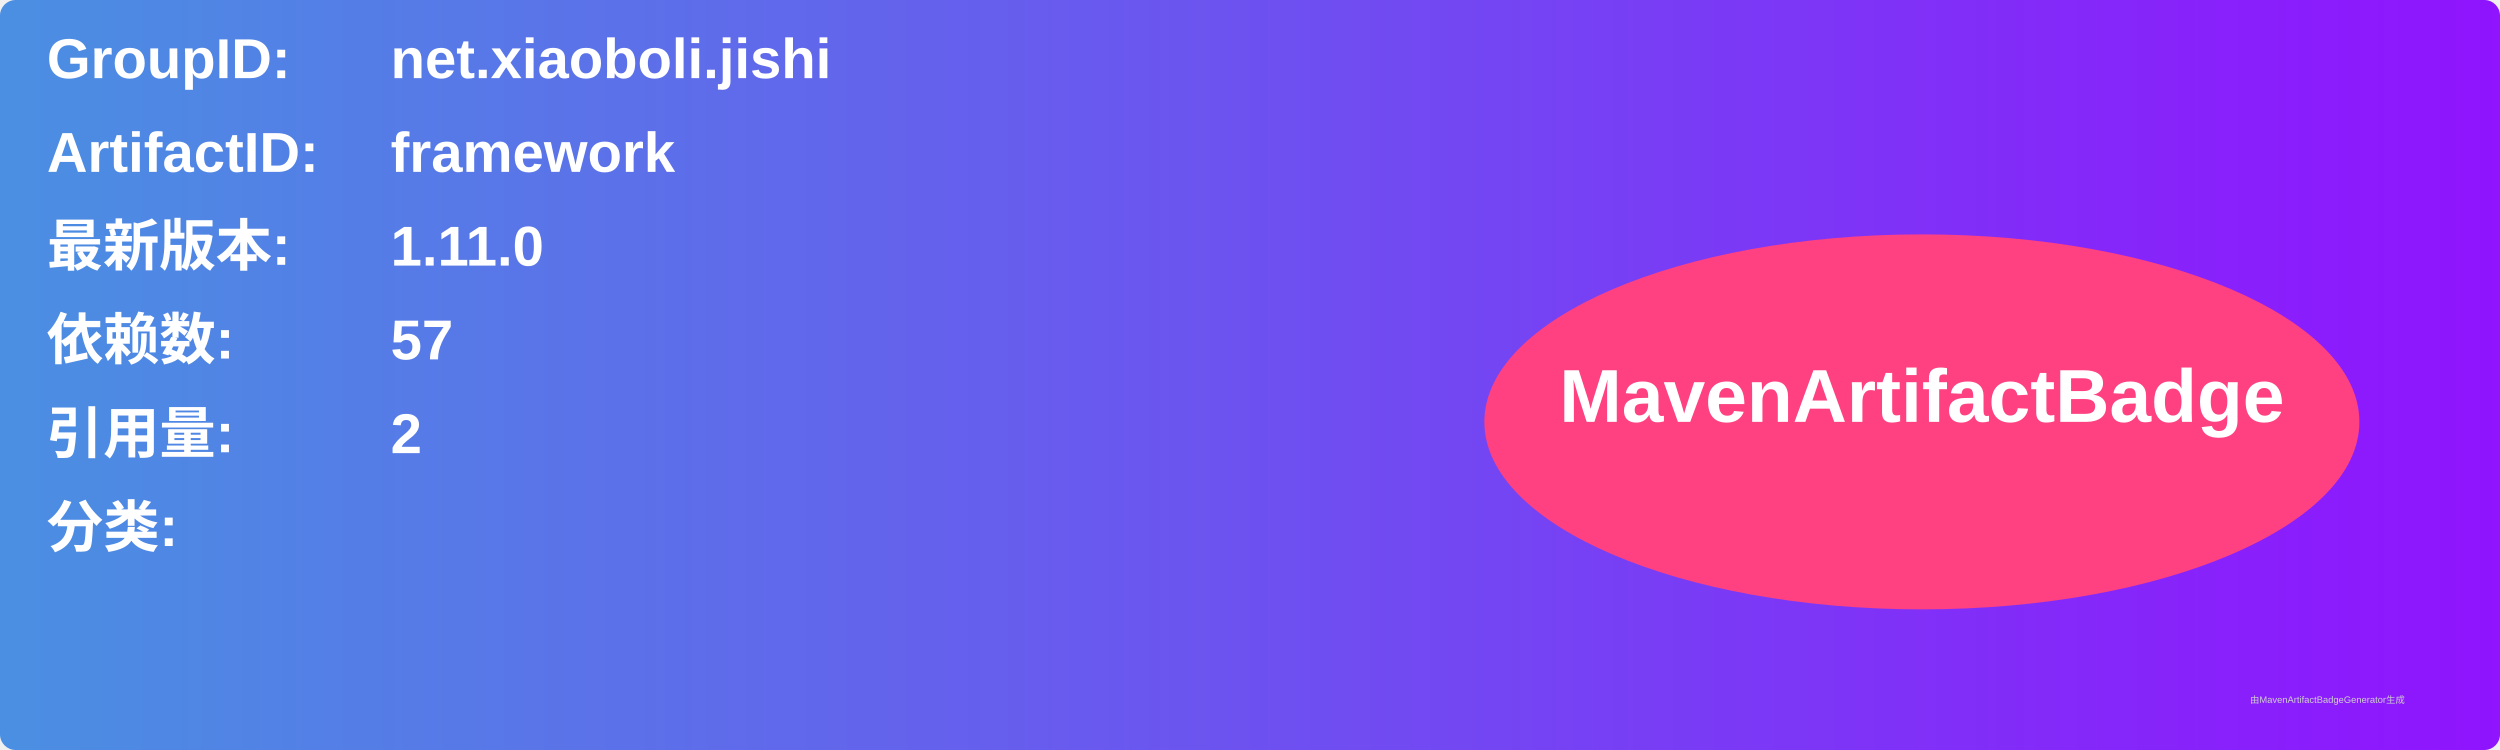
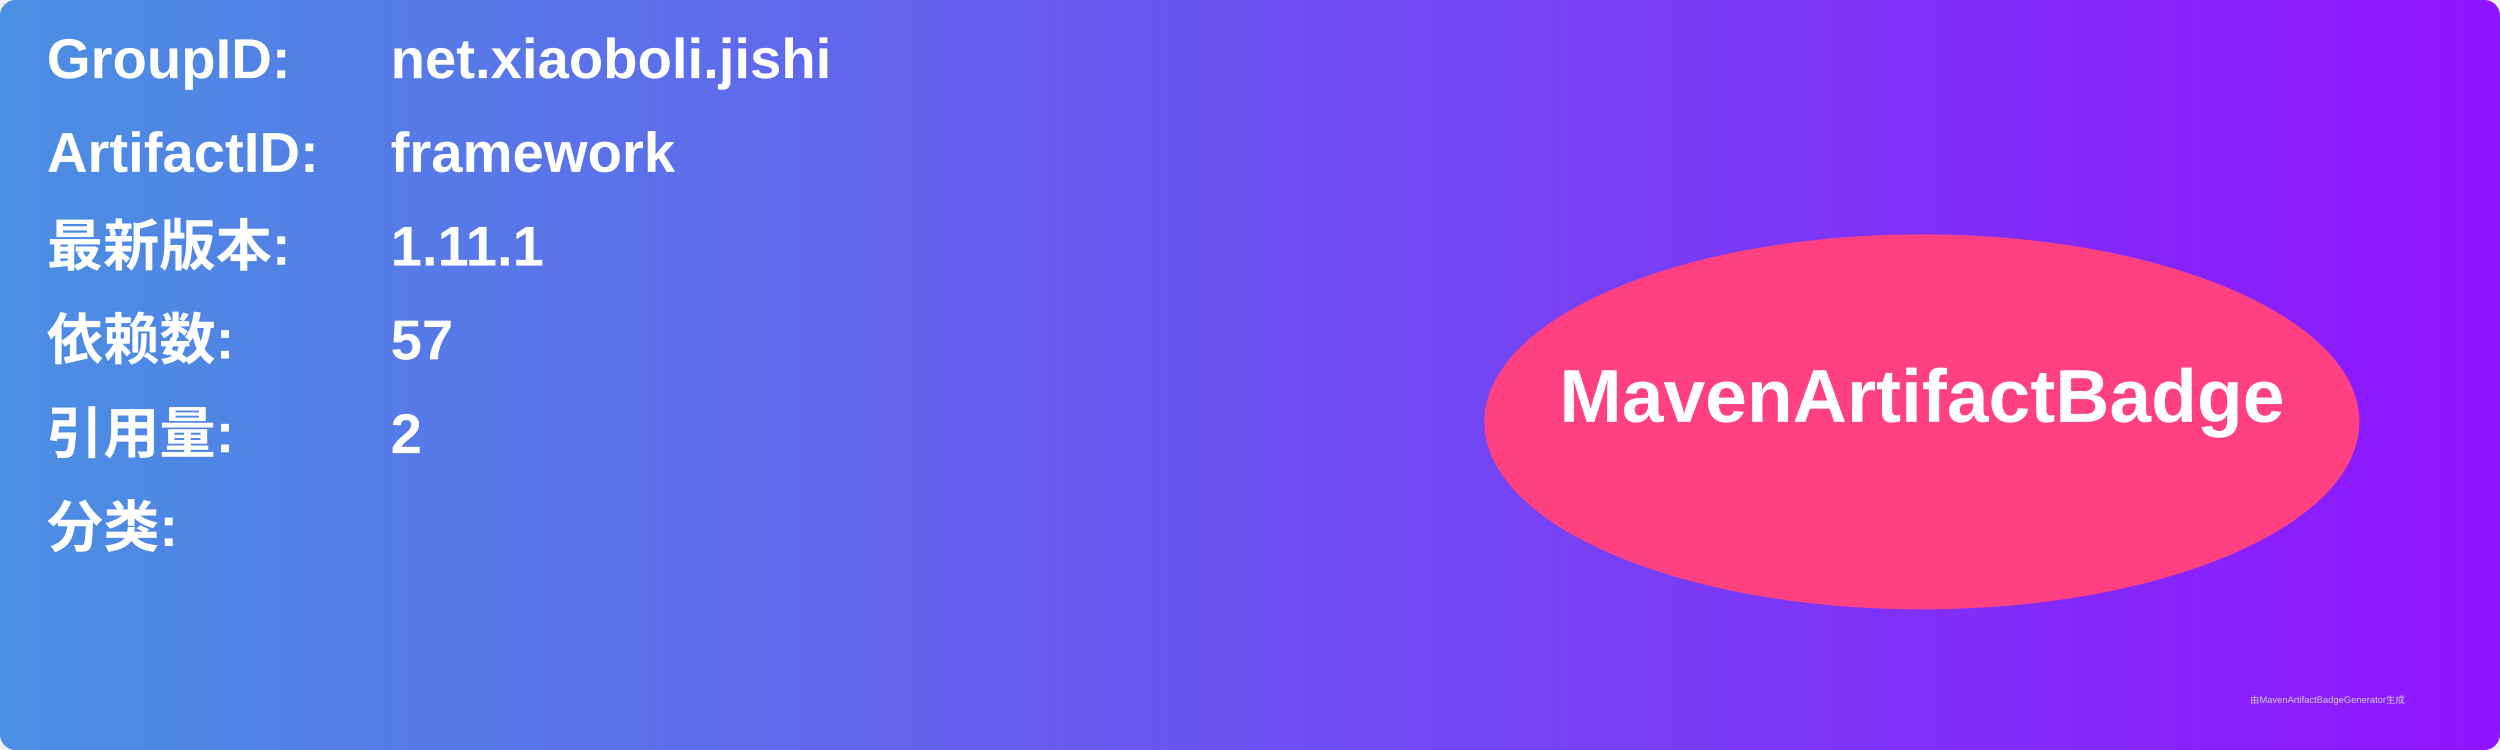
<svg xmlns="http://www.w3.org/2000/svg" width="800" height="240" viewBox="0 0 800 240">
  <linearGradient id="grad" x1="0%" y1="0%" x2="100%" y2="0%">
    <stop offset="0%" stop-color="#4a90e2" />
    <stop offset="100%" stop-color="#9013fe" />
  </linearGradient>
  <rect width="100%" height="100%" rx="5" ry="5" fill="url(#grad)" />
  <g transform="translate(15, 15)">
    <text x="0" y="10" font-family="Arial" font-size="18" fill="white" font-weight="bold" width="260">GroupID:</text>
    <text x="110" y="10" font-family="Arial" font-size="18" fill="white" font-weight="bold" width="460">net.xiaoboli.jishi</text>
    <text x="0" y="40" font-family="Arial" font-size="18" fill="white" font-weight="bold" width="260">ArtifactID:</text>
    <text x="110" y="40" font-family="Arial" font-size="18" fill="white" font-weight="bold" width="460">framework</text>
    <text x="0" y="70" font-family="Arial" font-size="18" fill="white" font-weight="bold">最新版本:</text>
    <text x="110" y="70" font-family="Arial" font-size="18" fill="white" font-weight="bold">
-       <tspan font-weight="bold">1.11.0</tspan>
+       <tspan font-weight="bold">1.11.1</tspan>
    </text>
    <text x="0" y="100" font-family="Arial" font-size="18" fill="white" font-weight="bold">依赖数: </text>
    <text x="110" y="100" font-family="Arial" font-size="18" fill="white">
      <tspan font-weight="bold">57</tspan>
    </text>
    <text x="0" y="130" font-family="Arial" font-size="18" fill="white" font-weight="bold">引用量: </text>
    <text x="110" y="130" font-family="Arial" font-size="18" fill="white">
      <tspan font-weight="bold">2</tspan>
    </text>
    <text x="0" y="160" font-family="Arial" font-size="18" fill="white" font-weight="bold">分类:</text>
    <text x="10" y="190" font-family="Arial" font-size="10" fill="white">
      <tspan font-weight="bold" />
    </text>
    <ellipse cx="600" cy="120" rx="140" ry="60" fill="#ff4081" />
    <text x="600" y="120" text-anchor="middle" font-family="Arial" font-size="24" fill="white" font-weight="bold">MavenArtifactBadge</text>
  </g>
  <text x="720" y="225" font-family="Arial" font-size="3" fill="#d0d0d0">由MavenArtifactBadgeGenerator生成</text>
</svg>
